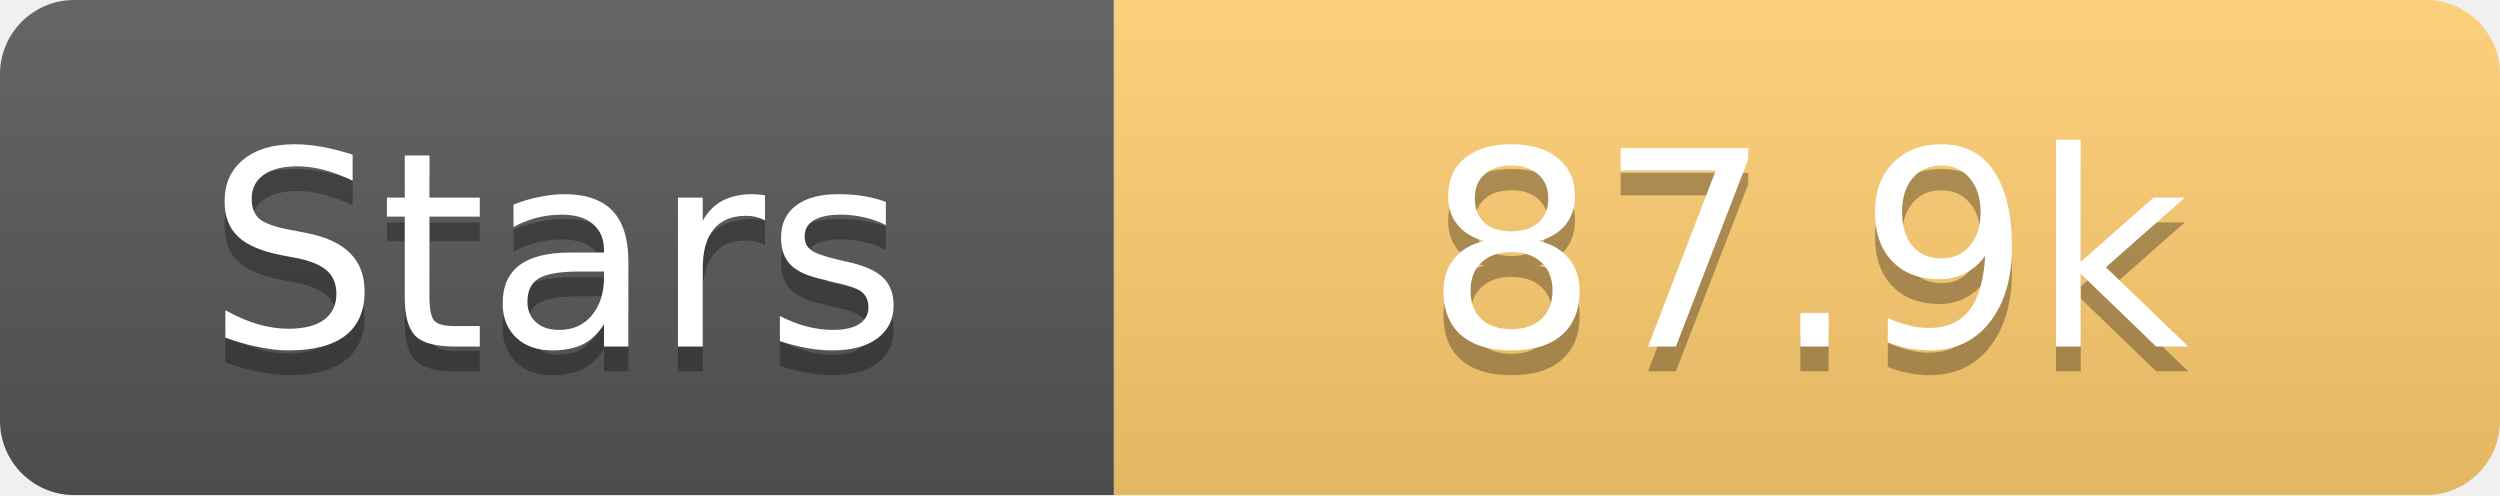
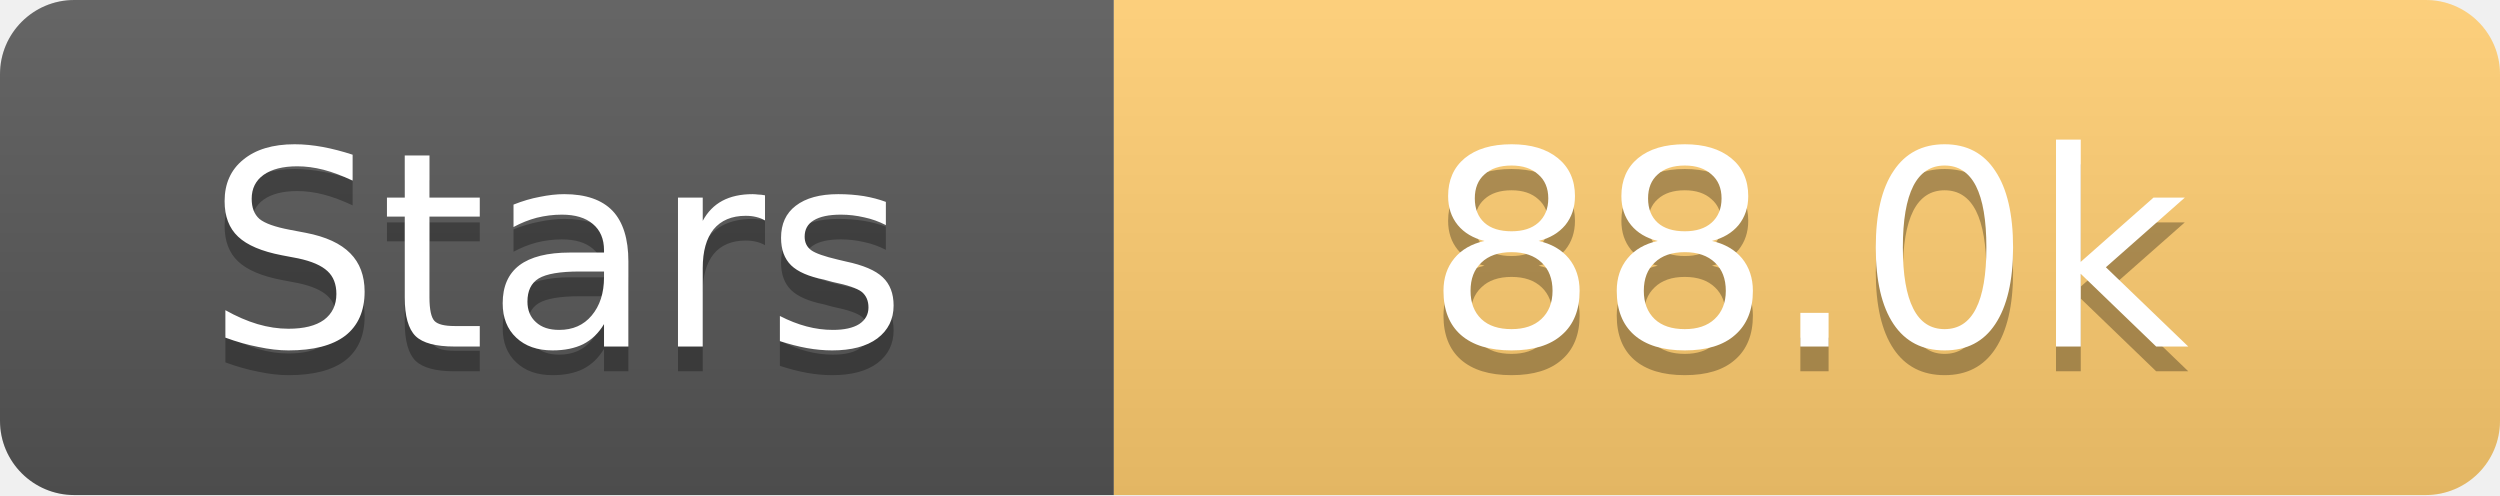
<svg xmlns="http://www.w3.org/2000/svg" width="101" height="20">
  <linearGradient id="s" x2="0" y2="100%">
    <stop offset="0" stop-color="#fff" stop-opacity=".1" />
    <stop offset="1" stop-opacity=".1" />
  </linearGradient>
  <clipPath id="r">
    <rect width="101" height="20" rx="3" fill="#fff" />
  </clipPath>
  <g clip-path="url(#r)">
    <rect width="45" height="20" fill="#555" />
    <rect x="45" width="56" height="20" fill="#fdcb6e" />
    <rect width="101" height="20" fill="url(#s)" />
  </g>
  <g fill="#fff" text-anchor="middle" font-family="Verdana,Geneva,DejaVu Sans,sans-serif" text-rendering="geometricPrecision" font-size="11">
    <text x="22.5" y="15" fill="#010101" fill-opacity=".3">Stars</text>
    <text x="22.5" y="14">Stars</text>
-     <text x="73.0" y="15" fill="#010101" fill-opacity=".3">87.9k</text>
-     <text x="73.0" y="14">87.9k</text>
+     <text x="73.0" y="15" fill="#010101" fill-opacity=".3">88.0k</text>
+     <text x="73.0" y="14">88.0k</text>
  </g>
</svg>
